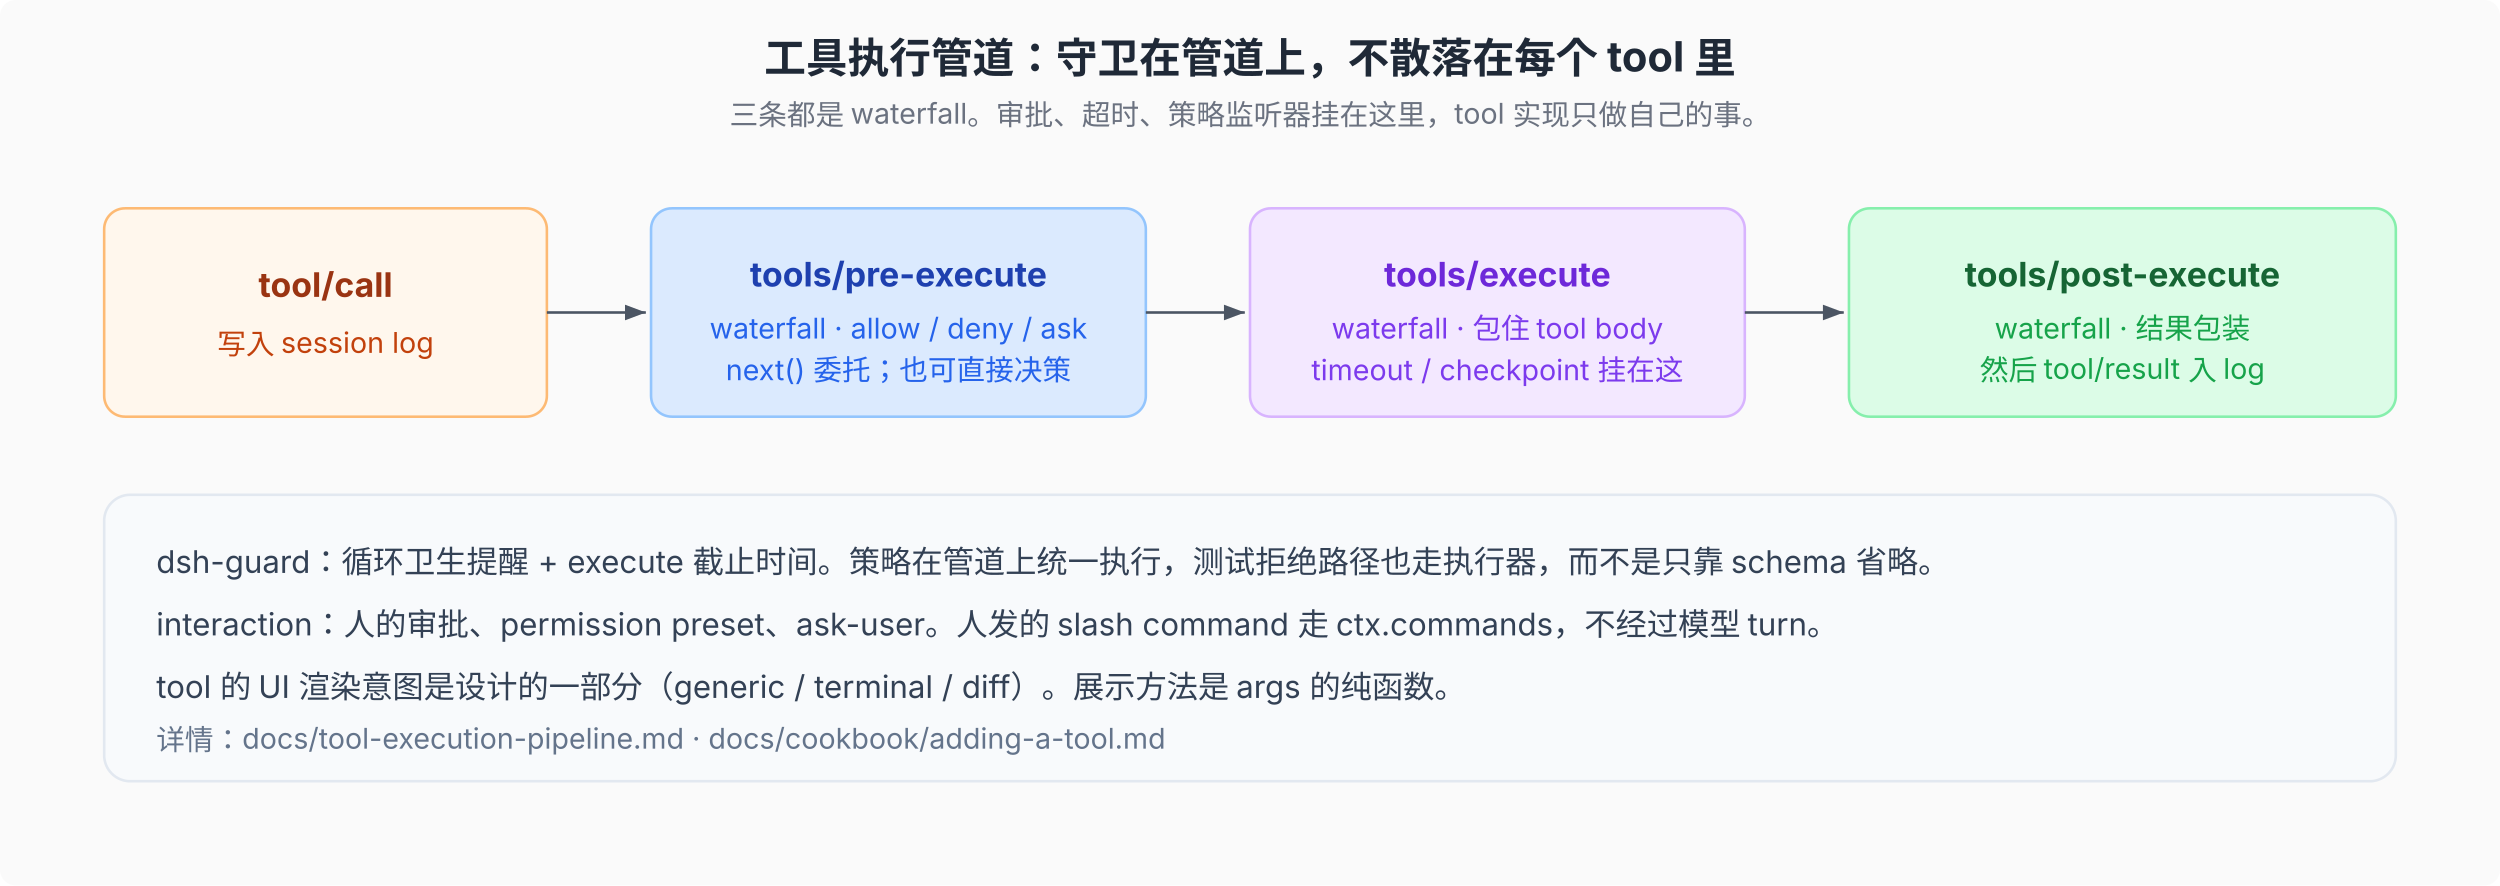
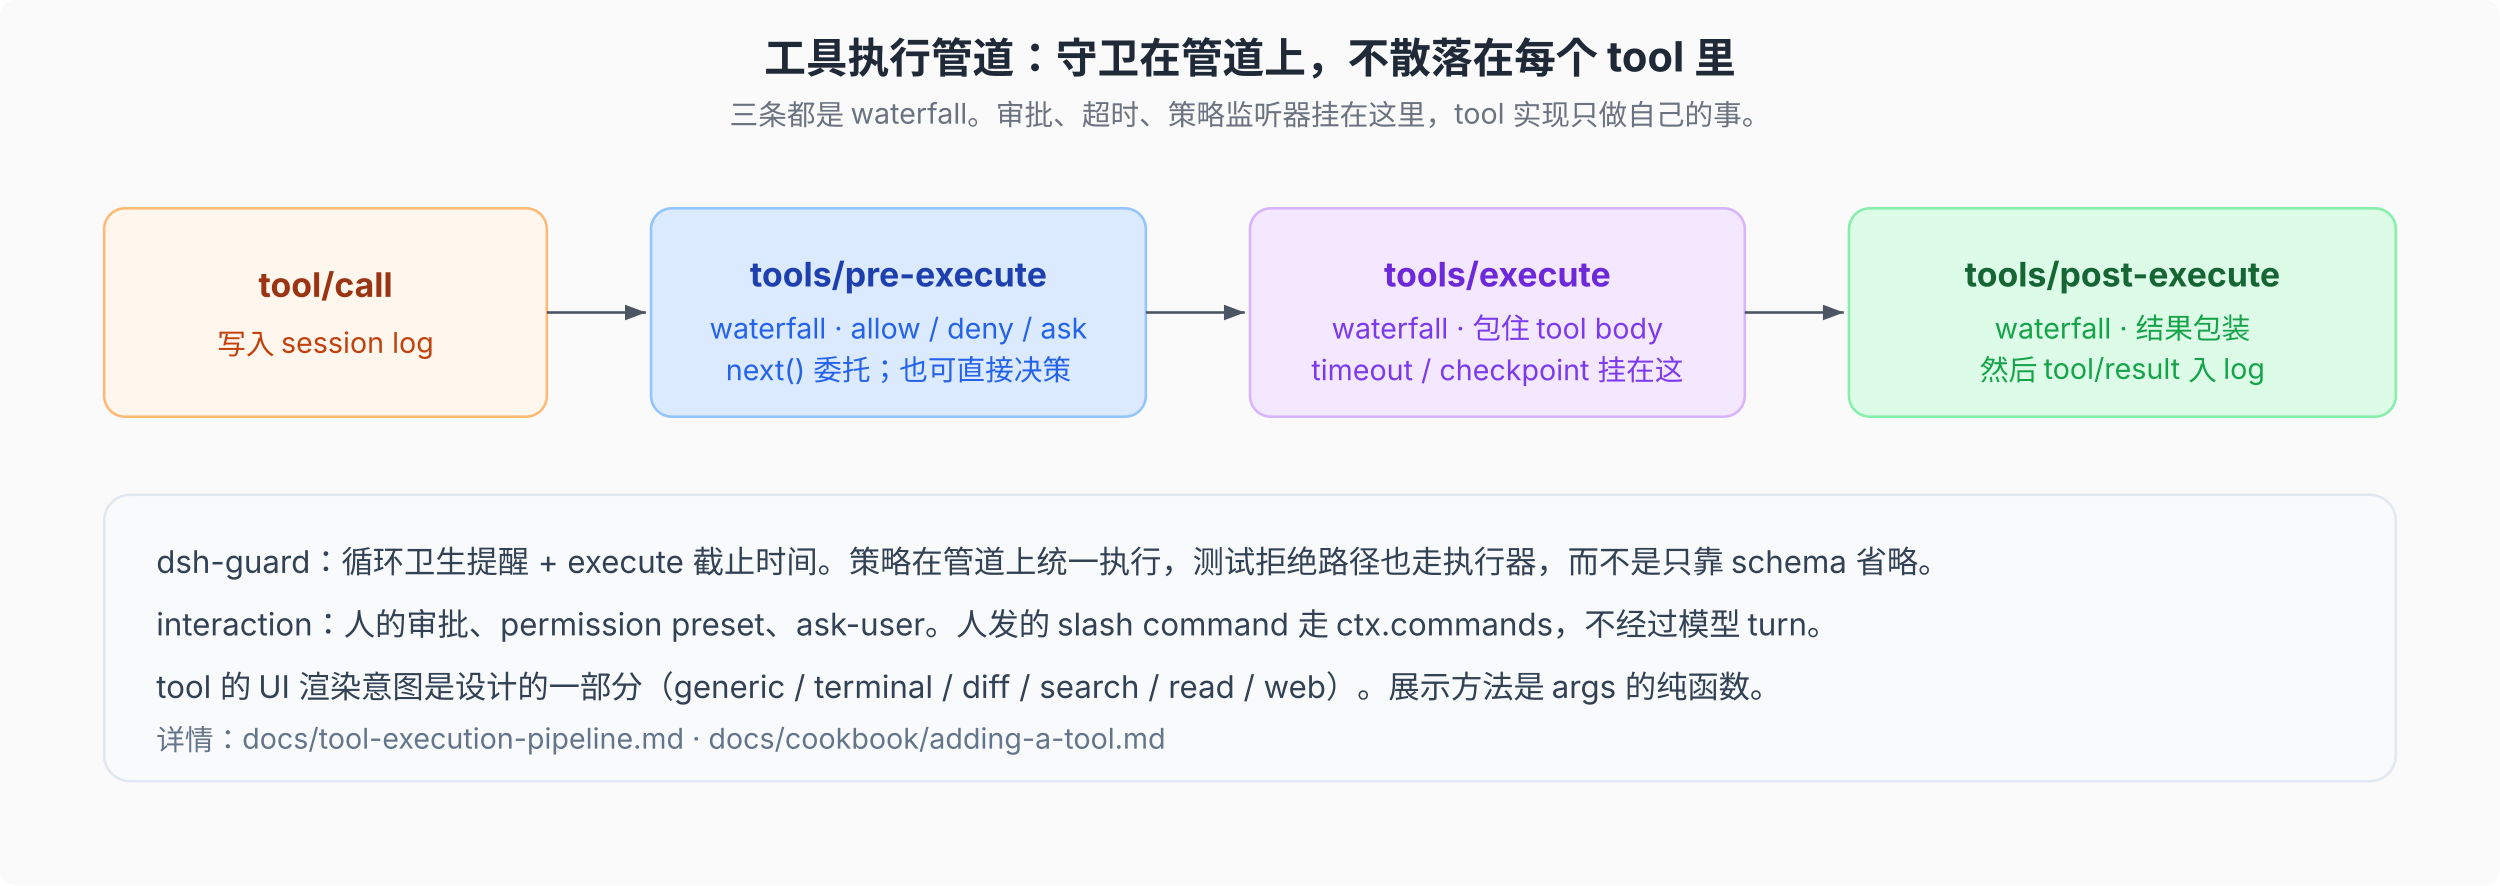
<svg xmlns="http://www.w3.org/2000/svg" viewBox="0 0 960 340" font-family="system-ui, -apple-system, 'PingFang SC', 'Noto Sans SC', sans-serif" font-size="12">
  <defs>
    <marker id="arr" markerWidth="8" markerHeight="6" refX="8" refY="3" orient="auto">
      <path d="M0,0 L8,3 L0,6 Z" fill="#4b5563" />
    </marker>
  </defs>
  <rect width="960" height="340" fill="#fafafa" rx="6" />
  <text x="480" y="28" text-anchor="middle" font-size="16" font-weight="700" fill="#1f2937">工具执行管道：守卫在管道上，不散落在每个 tool 里</text>
  <text x="480" y="48" text-anchor="middle" font-size="11" fill="#6b7280">三条都是 waterfall。审批、超时、策略监听器挂在这里，tool 实现只做自己的事。</text>
  <rect x="40" y="80" width="170" height="80" rx="8" fill="#fff7ed" stroke="#fdba74" />
  <text x="125" y="114" text-anchor="middle" font-size="13" font-weight="700" fill="#9a3412">tool/call</text>
  <text x="125" y="136" text-anchor="middle" font-size="11" fill="#c2410c">写入 session log</text>
  <line x1="210" y1="120" x2="248" y2="120" stroke="#4b5563" marker-end="url(#arr)" />
  <rect x="250" y="80" width="190" height="80" rx="8" fill="#dbeafe" stroke="#93c5fd" />
  <text x="345" y="110" text-anchor="middle" font-size="13" font-weight="700" fill="#1e40af">tools/pre-execute</text>
  <text x="345" y="130" text-anchor="middle" font-size="11" fill="#2563eb">waterfall · allow / deny / ask</text>
  <text x="345" y="146" text-anchor="middle" font-size="11" fill="#2563eb">next() 委托；也可直接决策</text>
  <line x1="440" y1="120" x2="478" y2="120" stroke="#4b5563" marker-end="url(#arr)" />
  <rect x="480" y="80" width="190" height="80" rx="8" fill="#f3e8ff" stroke="#d8b4fe" />
  <text x="575" y="110" text-anchor="middle" font-size="13" font-weight="700" fill="#6d28d9">tools/execute</text>
  <text x="575" y="130" text-anchor="middle" font-size="11" fill="#7c3aed">waterfall · 包住 tool body</text>
  <text x="575" y="146" text-anchor="middle" font-size="11" fill="#7c3aed">timeout / checkpoint 挂在这</text>
  <line x1="670" y1="120" x2="708" y2="120" stroke="#4b5563" marker-end="url(#arr)" />
  <rect x="710" y="80" width="210" height="80" rx="8" fill="#dcfce7" stroke="#86efac" />
  <text x="815" y="110" text-anchor="middle" font-size="13" font-weight="700" fill="#166534">tools/post-execute</text>
  <text x="815" y="130" text-anchor="middle" font-size="11" fill="#16a34a">waterfall · 结果包装</text>
  <text x="815" y="146" text-anchor="middle" font-size="11" fill="#16a34a">然后 tool/result 入 log</text>
  <rect x="40" y="190" width="880" height="110" rx="10" fill="#f8fafc" stroke="#e2e8f0" />
  <text x="60" y="220" font-size="12" fill="#334155">dsh-guard：循环卫生提醒 + execute 截止时间。策略在管道上统一执行，测试拒绝路径也走执行器，而不是只靠 schema 省略。</text>
  <text x="60" y="244" font-size="12" fill="#334155">interaction：人的审批、permission preset、ask-user。人发的 slash command 走 ctx.commands，不经过模型 turn。</text>
-   <text x="60" y="268" font-size="12" fill="#334155">tool 的 UI 渲染意图是设计的一部分（generic / terminal / diff）。展示方法是 args 的纯函数。</text>
+   <text x="60" y="268" font-size="12" fill="#334155">tool 的 UI 渲染意图是设计的一部分（generic / terminal / diff / search / read / web）。展示方法是 args 的纯函数。</text>
  <text x="60" y="288" font-size="11" fill="#64748b">详情：docs/tool-execution-pipeline.md · docs/cookbook/adding-a-tool.md</text>
</svg>
